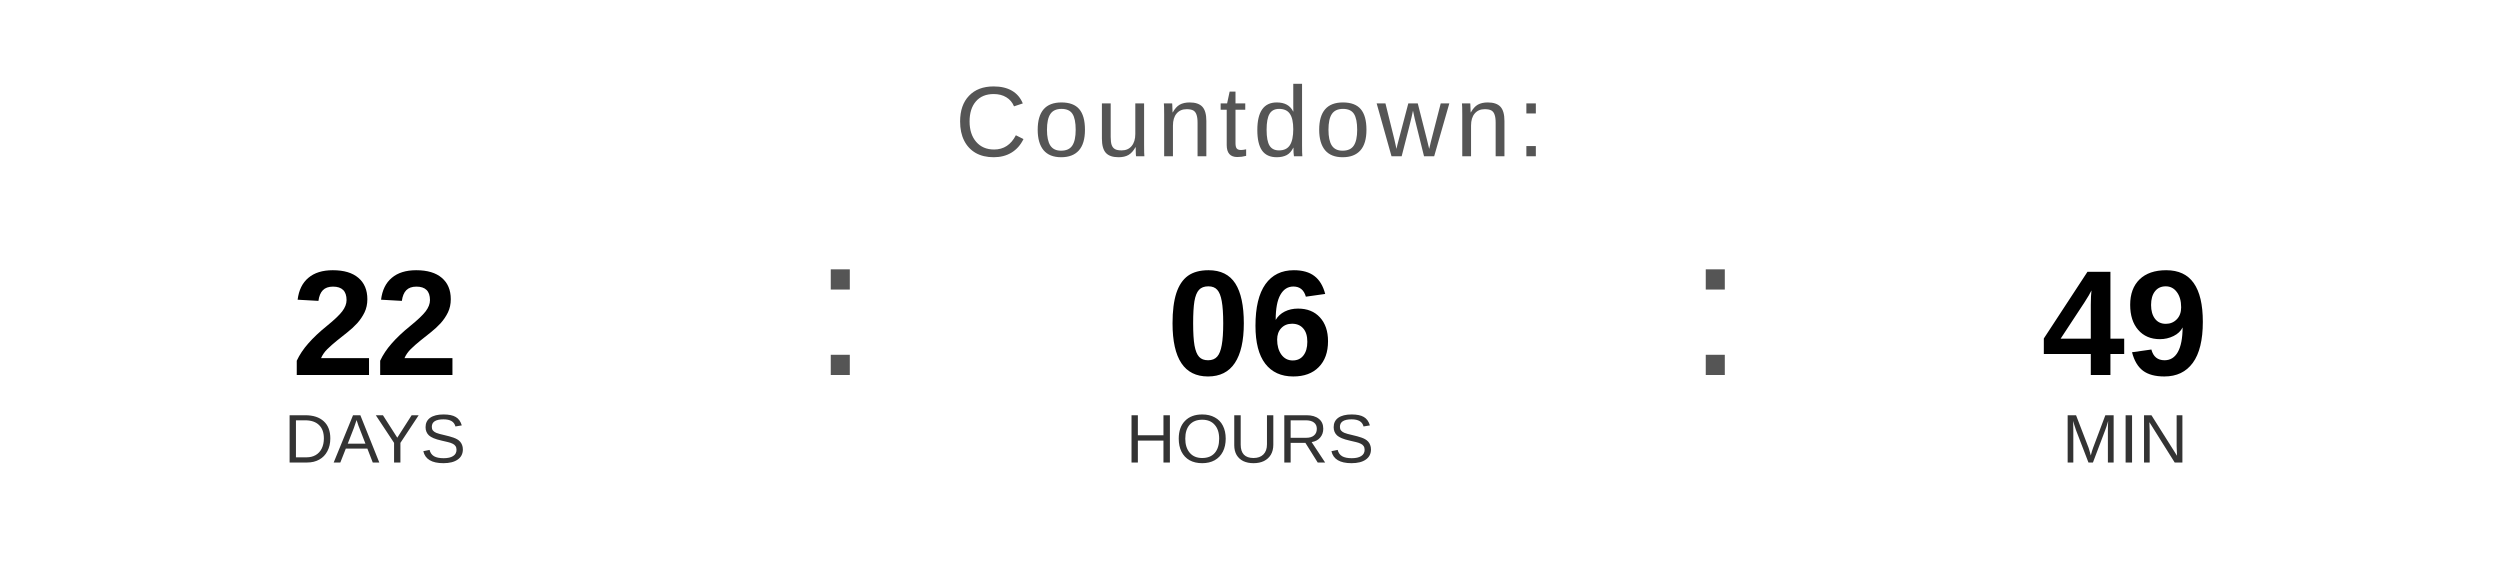
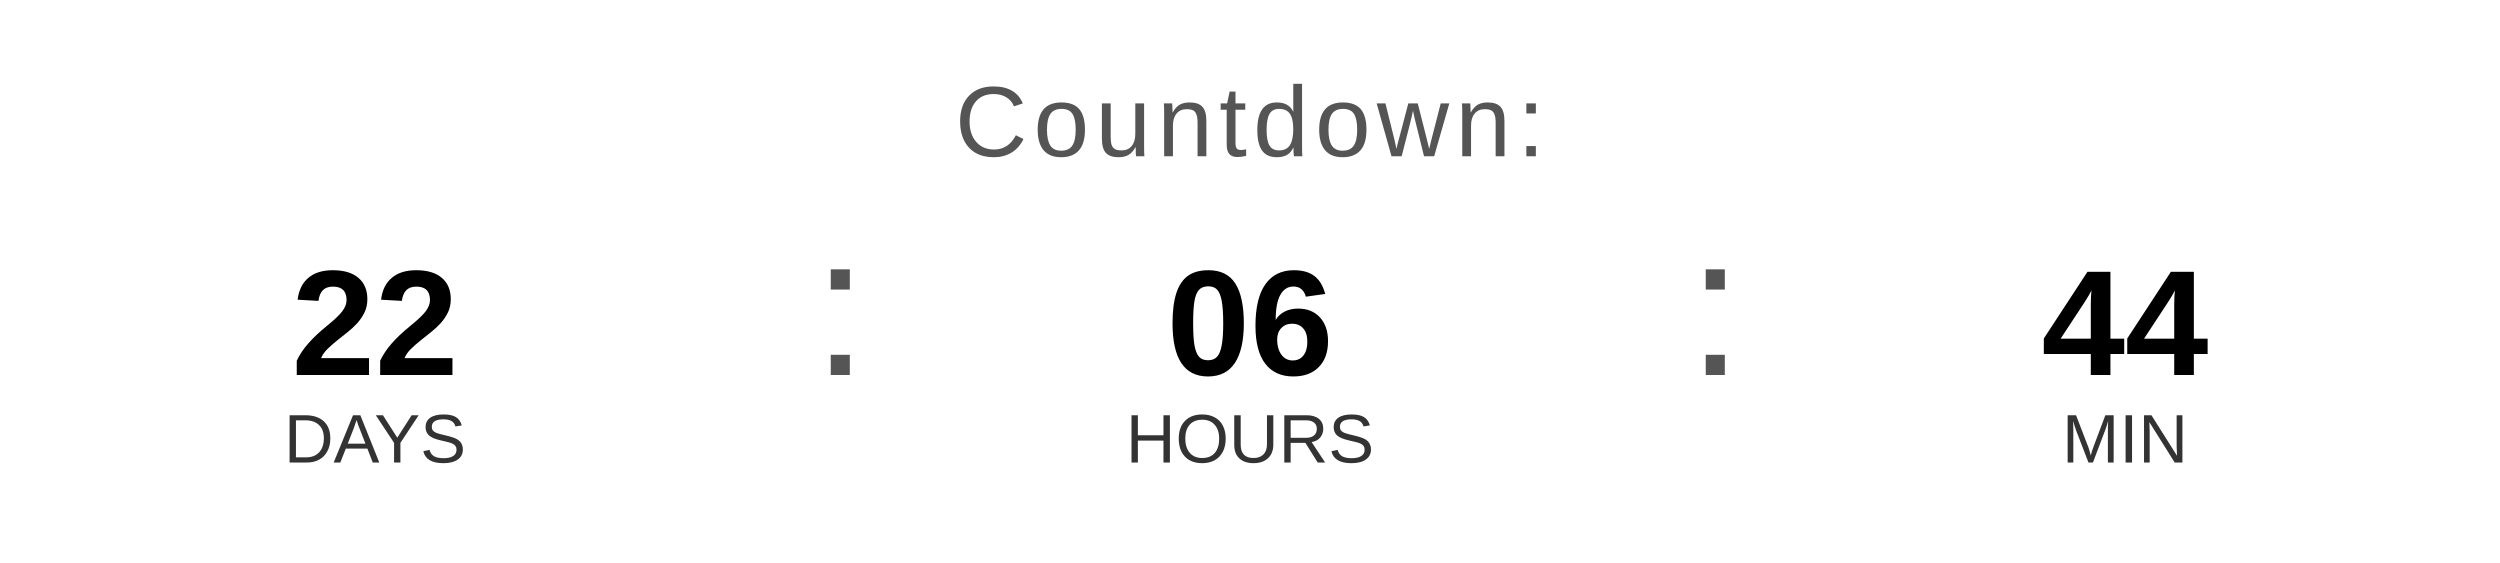
<svg xmlns="http://www.w3.org/2000/svg" width="400" height="90" viewBox="0 0 400 90">
  <text x="200" y="25" font-family="Arial, Helvetica, sans-serif" font-size="16" fill="#555555" text-anchor="middle" letter-spacing="1">
    Countdown:
  </text>
  <text x="60" y="60" font-family="Arial, Helvetica, sans-serif" font-size="24" font-weight="bold" fill="#000000" text-anchor="middle">22</text>
  <text x="60" y="74" font-family="Arial, Helvetica, sans-serif" font-size="11" fill="#333333" text-anchor="middle">DAYS</text>
  <text x="130" y="60" font-family="Arial, sans-serif" font-size="32" fill="#555555">:</text>
  <text x="200" y="60" font-family="Arial, Helvetica, sans-serif" font-size="24" font-weight="bold" fill="#000000" text-anchor="middle">06</text>
  <text x="200" y="74" font-family="Arial, Helvetica, sans-serif" font-size="11" fill="#333333" text-anchor="middle">HOURS</text>
  <text x="270" y="60" font-family="Arial, sans-serif" font-size="32" fill="#555555">:</text>
-   <text x="340" y="60" font-family="Arial, Helvetica, sans-serif" font-size="24" font-weight="bold" fill="#000000" text-anchor="middle">49</text>
+   <text x="340" y="60" font-family="Arial, Helvetica, sans-serif" font-size="24" font-weight="bold" fill="#000000" text-anchor="middle">44</text>
  <text x="340" y="74" font-family="Arial, Helvetica, sans-serif" font-size="11" fill="#333333" text-anchor="middle">MIN</text>
</svg>
